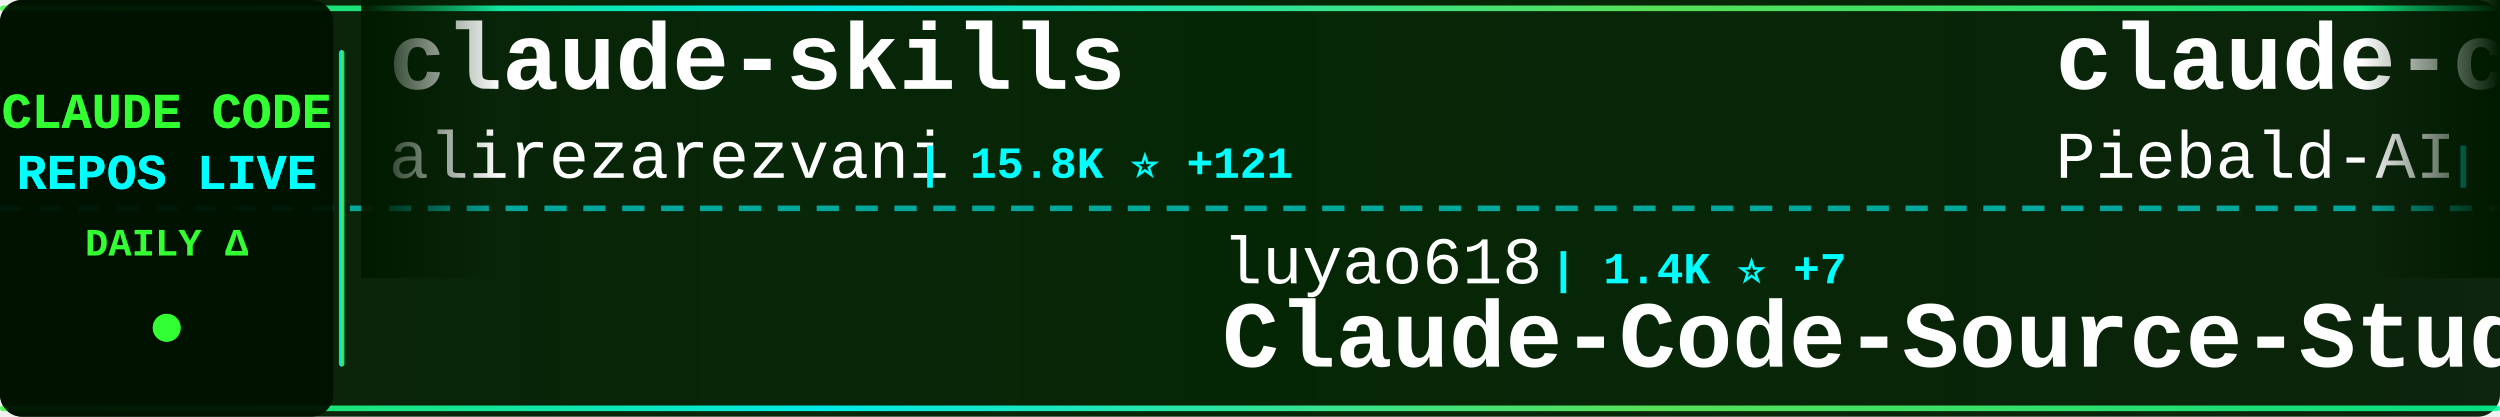
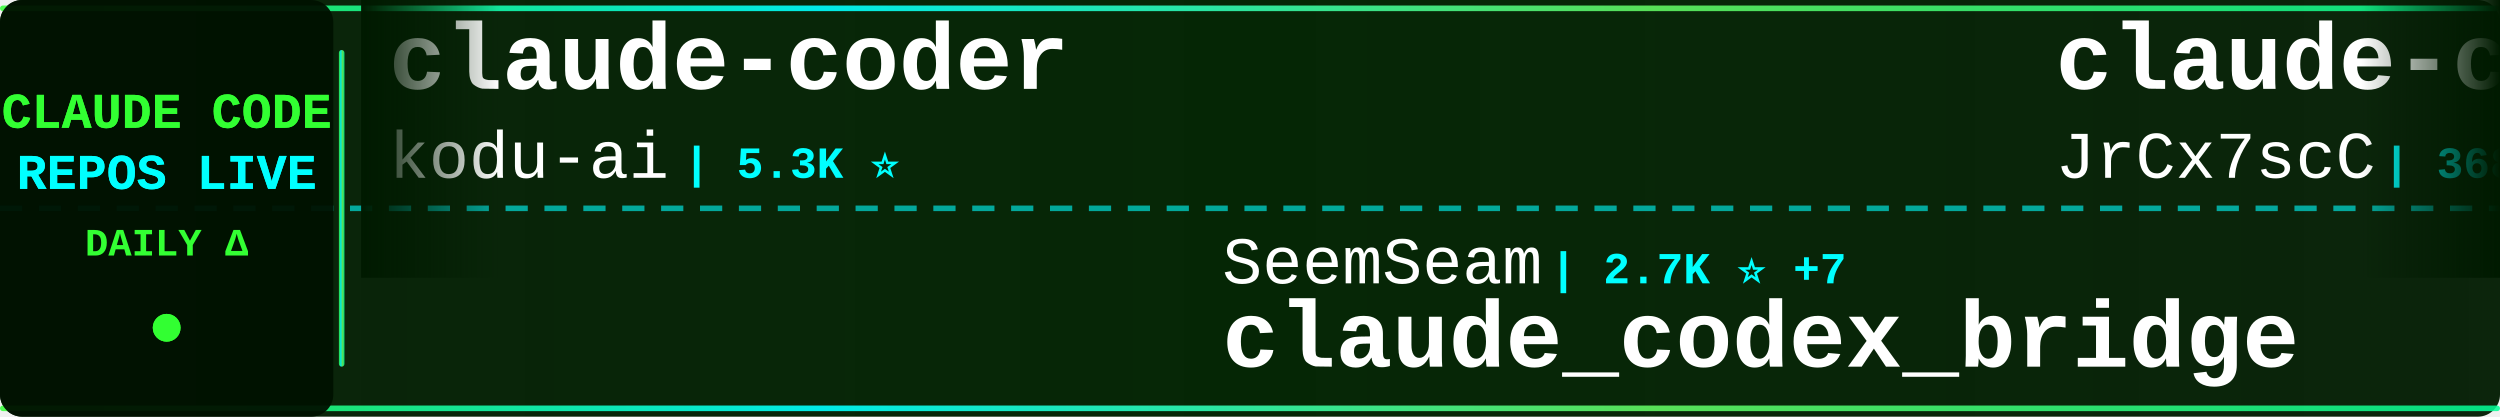
<svg xmlns="http://www.w3.org/2000/svg" width="900" height="150">
  <defs>
    <linearGradient id="tickerBg" x1="0%" y1="0%" x2="100%" y2="0%">
      <stop offset="0%" style="stop-color:#001a00;stop-opacity:0.95" />
      <stop offset="50%" style="stop-color:#002200;stop-opacity:0.98" />
      <stop offset="100%" style="stop-color:#001a00;stop-opacity:0.95" />
    </linearGradient>
    <linearGradient id="borderGrad" x1="0%" y1="0%" x2="100%" y2="0%">
      <stop offset="0%" style="stop-color:#33ff33;stop-opacity:0.85">
        <animate attributeName="stop-opacity" values="0.85;1;0.85" dur="2s" repeatCount="indefinite" />
      </stop>
      <stop offset="33%" style="stop-color:#00ffff;stop-opacity:0.9">
        <animate attributeName="stop-opacity" values="0.9;1;0.9" dur="2.2s" repeatCount="indefinite" />
      </stop>
      <stop offset="66%" style="stop-color:#66ff66;stop-opacity:0.85">
        <animate attributeName="stop-opacity" values="0.85;1;0.85" dur="1.8s" repeatCount="indefinite" />
      </stop>
      <stop offset="100%" style="stop-color:#00ff99;stop-opacity:0.85">
        <animate attributeName="stop-opacity" values="0.85;1;0.85" dur="2s" repeatCount="indefinite" />
      </stop>
    </linearGradient>
    <filter id="textGlow">
      <feGaussianBlur stdDeviation="0.1" result="coloredBlur" />
      <feMerge>
        <feMergeNode in="coloredBlur" />
        <feMergeNode in="SourceGraphic" />
      </feMerge>
    </filter>
    <filter id="metricGlow">
      <feGaussianBlur stdDeviation="0.2" result="coloredBlur" />
      <feMerge>
        <feMergeNode in="coloredBlur" />
        <feMergeNode in="SourceGraphic" />
      </feMerge>
    </filter>
    <linearGradient id="leftFade" x1="0%" y1="0%" x2="100%" y2="0%">
      <stop offset="0%" style="stop-color:#001a00;stop-opacity:1" />
      <stop offset="100%" style="stop-color:#001a00;stop-opacity:0" />
    </linearGradient>
    <linearGradient id="rightFade" x1="0%" y1="0%" x2="100%" y2="0%">
      <stop offset="0%" style="stop-color:#001a00;stop-opacity:0" />
      <stop offset="100%" style="stop-color:#001a00;stop-opacity:1" />
    </linearGradient>
  </defs>
  <rect width="900" height="150" fill="url(#tickerBg)" rx="8" />
  <rect x="0" y="2" width="900" height="2" fill="url(#borderGrad)" rx="1" />
  <rect x="0" y="146" width="900" height="2" fill="url(#borderGrad)" rx="1" />
  <line x1="0" y1="75" x2="900" y2="75" stroke="#00ffff" stroke-width="2" stroke-dasharray="8 6" opacity="0.6" />
  <rect x="0" y="0" width="120" height="150" fill="#001100" opacity="0.95" rx="8" />
  <text x="60" y="46" font-family="'Courier New', monospace" font-size="18" font-weight="bold" fill="#33ff33" text-anchor="middle" filter="url(#textGlow)">
    CLAUDE CODE
  </text>
  <text x="60" y="68" font-family="'Courier New', monospace" font-size="18" font-weight="bold" fill="#00ffff" text-anchor="middle" filter="url(#textGlow)">
    REPOS LIVE
  </text>
  <text x="60" y="92" font-family="'Courier New', monospace" font-size="14" font-weight="bold" fill="#33ff33" text-anchor="middle">
    DAILY Δ
  </text>
  <circle cx="60" cy="118" r="5" fill="#33ff33" filter="url(#metricGlow)">
    <animate attributeName="r" values="4;6;4" dur="1.5s" repeatCount="indefinite" />
    <animate attributeName="opacity" values="0.6;1;0.6" dur="1.5s" repeatCount="indefinite" />
  </circle>
  <rect x="122" y="18" width="2" height="114" fill="url(#borderGrad)" rx="1" />
  <clipPath id="tickerClip">
    <rect x="130" y="0" width="770" height="150" />
  </clipPath>
  <g clip-path="url(#tickerClip)">
    <g id="tickerItems">
      <animateTransform attributeName="transform" attributeType="XML" type="translate" from="0 0" to="-3000 0" dur="54s" repeatCount="indefinite" />
      <g transform="translate(0, 0)">
-         <text x="140" y="32" font-family="'Courier New', monospace" font-size="34" font-weight="bold" fill="#ffffff">claude-skills</text>
-         <text x="140" y="64" font-family="'Courier New', monospace" font-size="24" font-weight="normal" fill="#ffffff" opacity="1.0">alirezarezvani</text>
-         <text x="330" y="64" font-family="'Courier New', monospace" font-size="16" font-weight="bold" fill="#00ffff"> | 15.8K ⭐ +121</text>
+         <text x="140" y="32" font-family="'Courier New', monospace" font-size="34" font-weight="bold" fill="#ffffff">claude-coder</text>
+         <text x="140" y="64" font-family="'Courier New', monospace" font-size="24" font-weight="normal" fill="#ffffff" opacity="1.0">kodu-ai</text>
+         <text x="246" y="64" font-family="'Courier New', monospace" font-size="16" font-weight="bold" fill="#00ffff"> | 5.3K ⭐</text>
      </g>
      <g transform="translate(300, 0)">
-         <text x="140" y="102" font-family="'Courier New', monospace" font-size="24" font-weight="normal" fill="#ffffff" opacity="1.0">luyao618</text>
-         <text x="258" y="102" font-family="'Courier New', monospace" font-size="16" font-weight="bold" fill="#00ffff"> | 1.4K ⭐ +7</text>
-         <text x="140" y="132" font-family="'Courier New', monospace" font-size="34" font-weight="bold" fill="#ffffff">Claude-Code-Source-Study</text>
+         <text x="140" y="102" font-family="'Courier New', monospace" font-size="24" font-weight="normal" fill="#ffffff" opacity="1.0">SeemSeam</text>
+         <text x="258" y="102" font-family="'Courier New', monospace" font-size="16" font-weight="bold" fill="#00ffff"> | 2.7K ⭐ +7</text>
+         <text x="140" y="132" font-family="'Courier New', monospace" font-size="34" font-weight="bold" fill="#ffffff">claude_codex_bridge</text>
      </g>
      <g transform="translate(600, 0)">
-         <text x="140" y="32" font-family="'Courier New', monospace" font-size="34" font-weight="bold" fill="#ffffff">claude-code-system-promp...</text>
-         <text x="140" y="64" font-family="'Courier New', monospace" font-size="24" font-weight="normal" fill="#ffffff" opacity="1.0">Piebald-AI</text>
-         <text x="282" y="64" font-family="'Courier New', monospace" font-size="16" font-weight="bold" fill="#00ffff"> | 10.4K ⭐ +39</text>
+         <text x="140" y="32" font-family="'Courier New', monospace" font-size="34" font-weight="bold" fill="#ffffff">claude-code-source</text>
+         <text x="140" y="64" font-family="'Courier New', monospace" font-size="24" font-weight="normal" fill="#ffffff" opacity="1.0">JrCx7scC</text>
+         <text x="258" y="64" font-family="'Courier New', monospace" font-size="16" font-weight="bold" fill="#00ffff"> | 368 ⭐</text>
      </g>
      <g transform="translate(900, 0)">
-         <text x="140" y="102" font-family="'Courier New', monospace" font-size="24" font-weight="normal" fill="#ffffff" opacity="1.0">Alishahryar1</text>
-         <text x="306" y="102" font-family="'Courier New', monospace" font-size="16" font-weight="bold" fill="#00ffff"> | 27.7K ⭐ +628</text>
-         <text x="140" y="132" font-family="'Courier New', monospace" font-size="34" font-weight="bold" fill="#ffffff">free-claude-code</text>
+         <text x="140" y="102" font-family="'Courier New', monospace" font-size="24" font-weight="normal" fill="#ffffff" opacity="1.0">anthropics</text>
+         <text x="282" y="102" font-family="'Courier New', monospace" font-size="16" font-weight="bold" fill="#00ffff"> | 7.7K ⭐ +9</text>
+         <text x="140" y="132" font-family="'Courier New', monospace" font-size="34" font-weight="bold" fill="#ffffff">claude-code-action</text>
      </g>
      <g transform="translate(1200, 0)">
-         <text x="140" y="32" font-family="'Courier New', monospace" font-size="34" font-weight="bold" fill="#ffffff">claude-code-from-scratch</text>
-         <text x="140" y="64" font-family="'Courier New', monospace" font-size="24" font-weight="normal" fill="#ffffff" opacity="1.0">Windy3f3f3f3f</text>
-         <text x="318" y="64" font-family="'Courier New', monospace" font-size="16" font-weight="bold" fill="#00ffff"> | 1.2K ⭐ +6</text>
+         <text x="140" y="32" font-family="'Courier New', monospace" font-size="34" font-weight="bold" fill="#ffffff">claude-code-base-action</text>
+         <text x="140" y="64" font-family="'Courier New', monospace" font-size="24" font-weight="normal" fill="#ffffff" opacity="1.0">anthropics</text>
+         <text x="282" y="64" font-family="'Courier New', monospace" font-size="16" font-weight="bold" fill="#00ffff"> | 845 ⭐ +4</text>
      </g>
      <g transform="translate(1500, 0)">
-         <text x="140" y="102" font-family="'Courier New', monospace" font-size="24" font-weight="normal" fill="#ffffff" opacity="1.0">nanocoai</text>
-         <text x="258" y="102" font-family="'Courier New', monospace" font-size="16" font-weight="bold" fill="#00ffff"> | 29.2K ⭐ +89</text>
-         <text x="140" y="132" font-family="'Courier New', monospace" font-size="34" font-weight="bold" fill="#ffffff">nanoclaw</text>
+         <text x="140" y="102" font-family="'Courier New', monospace" font-size="24" font-weight="normal" fill="#ffffff" opacity="1.0">zebbern</text>
+         <text x="246" y="102" font-family="'Courier New', monospace" font-size="16" font-weight="bold" fill="#00ffff"> | 4.2K ⭐ +4</text>
+         <text x="140" y="132" font-family="'Courier New', monospace" font-size="34" font-weight="bold" fill="#ffffff">claude-code-guide</text>
      </g>
      <g transform="translate(1800, 0)">
-         <text x="140" y="32" font-family="'Courier New', monospace" font-size="34" font-weight="bold" fill="#ffffff">claude-code-rust</text>
-         <text x="140" y="64" font-family="'Courier New', monospace" font-size="24" font-weight="normal" fill="#ffffff" opacity="1.0">lorryjovens-hub</text>
-         <text x="342" y="64" font-family="'Courier New', monospace" font-size="16" font-weight="bold" fill="#00ffff"> | 1.6K ⭐ +5</text>
+         <text x="140" y="32" font-family="'Courier New', monospace" font-size="34" font-weight="bold" fill="#ffffff">claude-code-workflows</text>
+         <text x="140" y="64" font-family="'Courier New', monospace" font-size="24" font-weight="normal" fill="#ffffff" opacity="1.0">OneRedOak</text>
+         <text x="270" y="64" font-family="'Courier New', monospace" font-size="16" font-weight="bold" fill="#00ffff"> | 3.8K ⭐</text>
      </g>
      <g transform="translate(2100, 0)">
-         <text x="140" y="102" font-family="'Courier New', monospace" font-size="24" font-weight="normal" fill="#ffffff" opacity="1.0">huangserva</text>
-         <text x="282" y="102" font-family="'Courier New', monospace" font-size="16" font-weight="bold" fill="#00ffff"> | 588 ⭐</text>
-         <text x="140" y="132" font-family="'Courier New', monospace" font-size="34" font-weight="bold" fill="#ffffff">claude-code-cli</text>
+         <text x="140" y="102" font-family="'Courier New', monospace" font-size="24" font-weight="normal" fill="#ffffff" opacity="1.0">sickn33</text>
+         <text x="246" y="102" font-family="'Courier New', monospace" font-size="16" font-weight="bold" fill="#00ffff"> | 38.3K ⭐ +122</text>
+         <text x="140" y="132" font-family="'Courier New', monospace" font-size="34" font-weight="bold" fill="#ffffff">antigravity-awesome-skil...</text>
      </g>
      <g transform="translate(2400, 0)">
-         <text x="140" y="32" font-family="'Courier New', monospace" font-size="34" font-weight="bold" fill="#ffffff">claude-code-spec-workflo...</text>
-         <text x="140" y="64" font-family="'Courier New', monospace" font-size="24" font-weight="normal" fill="#ffffff" opacity="1.0">Pimzino</text>
-         <text x="246" y="64" font-family="'Courier New', monospace" font-size="16" font-weight="bold" fill="#00ffff"> | 3.7K ⭐ +2</text>
+         <text x="140" y="32" font-family="'Courier New', monospace" font-size="34" font-weight="bold" fill="#ffffff">claude-code-security-rev...</text>
+         <text x="140" y="64" font-family="'Courier New', monospace" font-size="24" font-weight="normal" fill="#ffffff" opacity="1.0">anthropics</text>
+         <text x="282" y="64" font-family="'Courier New', monospace" font-size="16" font-weight="bold" fill="#00ffff"> | 4.7K ⭐ +8</text>
      </g>
      <g transform="translate(2700, 0)">
-         <text x="140" y="102" font-family="'Courier New', monospace" font-size="24" font-weight="normal" fill="#ffffff" opacity="1.0">anthropics</text>
-         <text x="282" y="102" font-family="'Courier New', monospace" font-size="16" font-weight="bold" fill="#00ffff"> | 139.1K ⭐ +595</text>
-         <text x="140" y="132" font-family="'Courier New', monospace" font-size="34" font-weight="bold" fill="#ffffff">skills</text>
+         <text x="140" y="102" font-family="'Courier New', monospace" font-size="24" font-weight="normal" fill="#ffffff" opacity="1.0">lst97</text>
+         <text x="222" y="102" font-family="'Courier New', monospace" font-size="16" font-weight="bold" fill="#00ffff"> | 1.6K ⭐ +1</text>
+         <text x="140" y="132" font-family="'Courier New', monospace" font-size="34" font-weight="bold" fill="#ffffff">claude-code-sub-agents</text>
      </g>
      <g transform="translate(3000, 0)">
-         <text x="140" y="32" font-family="'Courier New', monospace" font-size="34" font-weight="bold" fill="#ffffff">claude-skills</text>
-         <text x="140" y="64" font-family="'Courier New', monospace" font-size="24" font-weight="normal" fill="#ffffff" opacity="1.0">alirezarezvani</text>
-         <text x="330" y="64" font-family="'Courier New', monospace" font-size="16" font-weight="bold" fill="#00ffff"> | 15.8K ⭐ +121</text>
+         <text x="140" y="32" font-family="'Courier New', monospace" font-size="34" font-weight="bold" fill="#ffffff">claude-coder</text>
+         <text x="140" y="64" font-family="'Courier New', monospace" font-size="24" font-weight="normal" fill="#ffffff" opacity="1.0">kodu-ai</text>
+         <text x="246" y="64" font-family="'Courier New', monospace" font-size="16" font-weight="bold" fill="#00ffff"> | 5.3K ⭐</text>
      </g>
      <g transform="translate(3300, 0)">
-         <text x="140" y="102" font-family="'Courier New', monospace" font-size="24" font-weight="normal" fill="#ffffff" opacity="1.0">luyao618</text>
-         <text x="258" y="102" font-family="'Courier New', monospace" font-size="16" font-weight="bold" fill="#00ffff"> | 1.4K ⭐ +7</text>
-         <text x="140" y="132" font-family="'Courier New', monospace" font-size="34" font-weight="bold" fill="#ffffff">Claude-Code-Source-Study</text>
+         <text x="140" y="102" font-family="'Courier New', monospace" font-size="24" font-weight="normal" fill="#ffffff" opacity="1.0">SeemSeam</text>
+         <text x="258" y="102" font-family="'Courier New', monospace" font-size="16" font-weight="bold" fill="#00ffff"> | 2.7K ⭐ +7</text>
+         <text x="140" y="132" font-family="'Courier New', monospace" font-size="34" font-weight="bold" fill="#ffffff">claude_codex_bridge</text>
      </g>
      <g transform="translate(3600, 0)">
-         <text x="140" y="32" font-family="'Courier New', monospace" font-size="34" font-weight="bold" fill="#ffffff">claude-code-system-promp...</text>
-         <text x="140" y="64" font-family="'Courier New', monospace" font-size="24" font-weight="normal" fill="#ffffff" opacity="1.0">Piebald-AI</text>
-         <text x="282" y="64" font-family="'Courier New', monospace" font-size="16" font-weight="bold" fill="#00ffff"> | 10.4K ⭐ +39</text>
+         <text x="140" y="32" font-family="'Courier New', monospace" font-size="34" font-weight="bold" fill="#ffffff">claude-code-source</text>
+         <text x="140" y="64" font-family="'Courier New', monospace" font-size="24" font-weight="normal" fill="#ffffff" opacity="1.0">JrCx7scC</text>
+         <text x="258" y="64" font-family="'Courier New', monospace" font-size="16" font-weight="bold" fill="#00ffff"> | 368 ⭐</text>
      </g>
      <g transform="translate(3900, 0)">
-         <text x="140" y="102" font-family="'Courier New', monospace" font-size="24" font-weight="normal" fill="#ffffff" opacity="1.0">Alishahryar1</text>
-         <text x="306" y="102" font-family="'Courier New', monospace" font-size="16" font-weight="bold" fill="#00ffff"> | 27.7K ⭐ +628</text>
-         <text x="140" y="132" font-family="'Courier New', monospace" font-size="34" font-weight="bold" fill="#ffffff">free-claude-code</text>
+         <text x="140" y="102" font-family="'Courier New', monospace" font-size="24" font-weight="normal" fill="#ffffff" opacity="1.0">anthropics</text>
+         <text x="282" y="102" font-family="'Courier New', monospace" font-size="16" font-weight="bold" fill="#00ffff"> | 7.7K ⭐ +9</text>
+         <text x="140" y="132" font-family="'Courier New', monospace" font-size="34" font-weight="bold" fill="#ffffff">claude-code-action</text>
      </g>
    </g>
  </g>
  <rect x="130" y="0" width="50" height="100" fill="url(#leftFade)" />
  <rect x="850" y="0" width="50" height="100" fill="url(#rightFade)" />
</svg>
